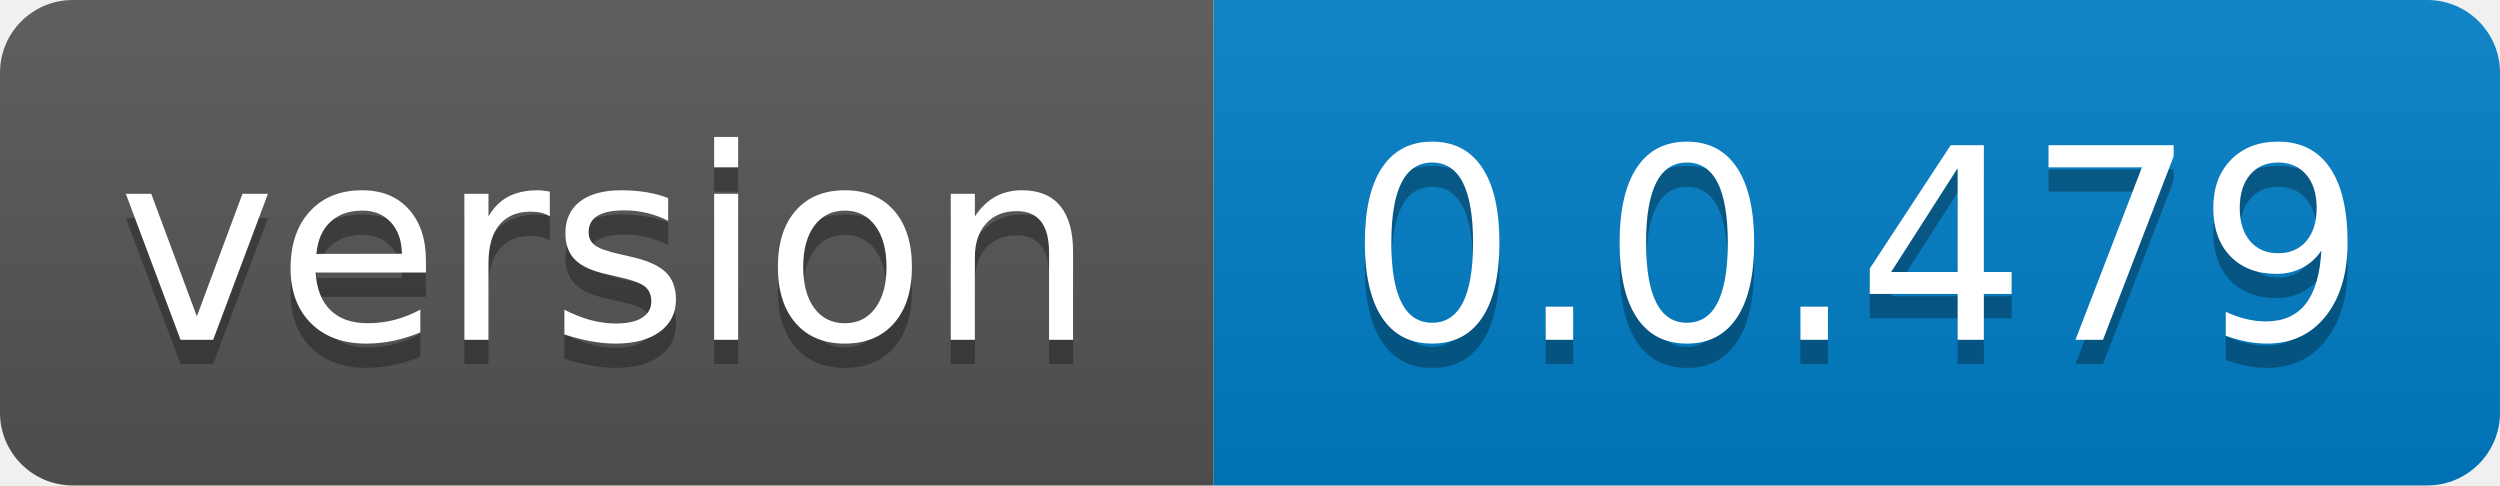
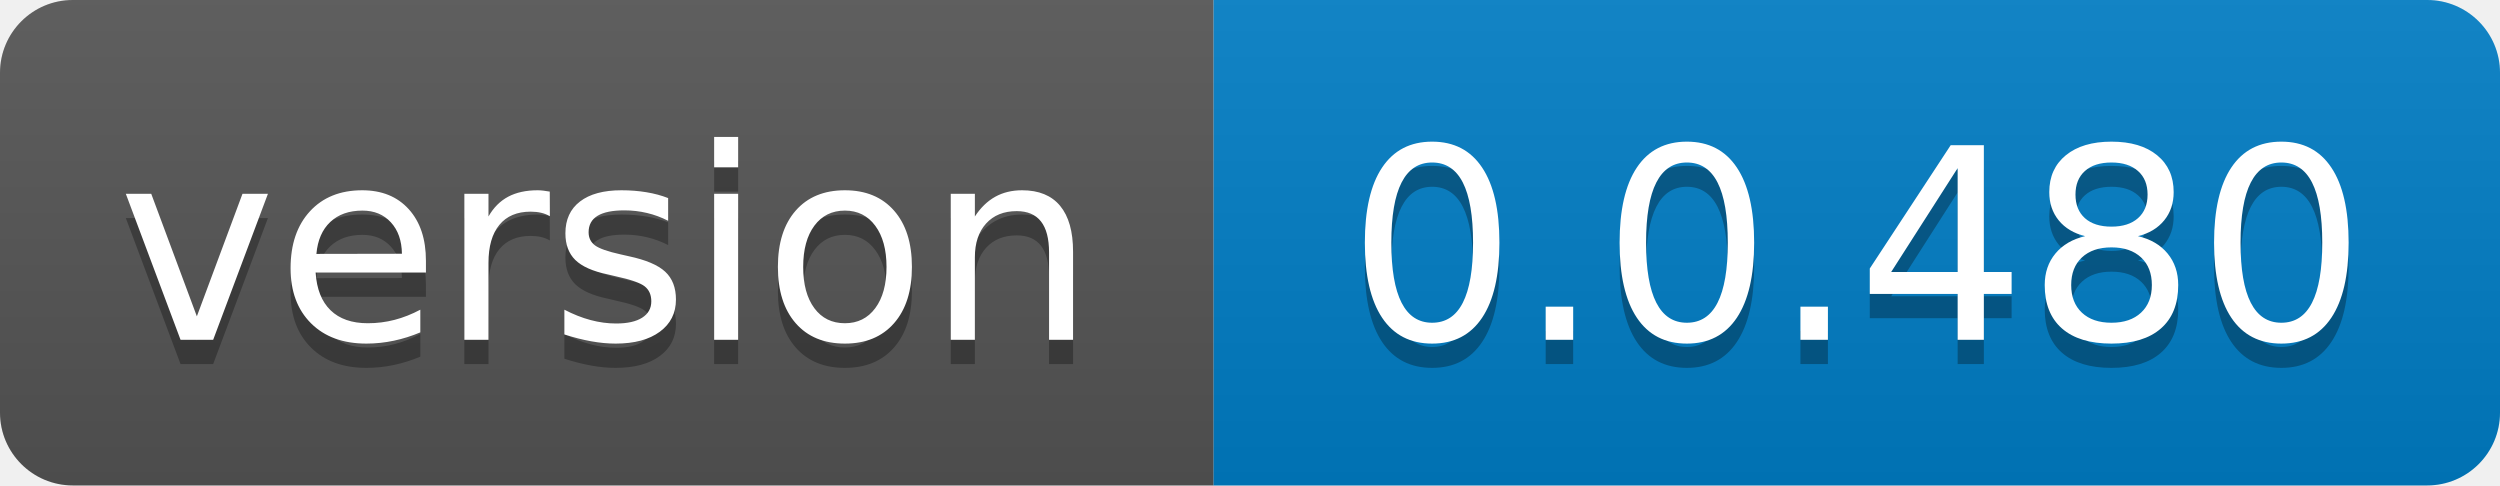
- <svg xmlns="http://www.w3.org/2000/svg" width="103" height="20" role="img" aria-label="version: 0.0.479">
+ <svg xmlns="http://www.w3.org/2000/svg" width="103" height="20" role="img" aria-label="version: 0.0.480">
  <linearGradient id="s" x2="0" y2="100%">
    <stop offset="0" stop-color="#bbb" stop-opacity=".1" />
    <stop offset="1" stop-opacity=".1" />
  </linearGradient>
  <clipPath id="r">
    <rect width="103" height="20" rx="3" fill="#fff" />
  </clipPath>
  <g clip-path="url(#r)">
    <rect width="50" height="20" fill="#555" />
    <rect x="50" width="53" height="20" fill="#007ec6" />
    <rect width="103" height="20" fill="url(#s)" />
  </g>
  <g fill="#fff" text-anchor="middle" font-family="Verdana,Geneva,DejaVu Sans,sans-serif" text-rendering="geometricPrecision" font-size="110">
    <text aria-hidden="true" x="250.0" transform="scale(.1)" textLength="400" y="150" fill="#010101" fill-opacity=".3">version</text>
    <text x="250.0" transform="scale(.1)" textLength="400" y="140" fill="#fff">version</text>
-     <text aria-hidden="true" x="765.0" transform="scale(.1)" textLength="430" y="150" fill="#010101" fill-opacity=".3">0.0.479</text>
-     <text x="765.0" transform="scale(.1)" textLength="430" y="140" fill="#fff">0.0.479</text>
+     <text aria-hidden="true" x="765.0" transform="scale(.1)" textLength="430" y="150" fill="#010101" fill-opacity=".3">0.0.480</text>
+     <text x="765.0" transform="scale(.1)" textLength="430" y="140" fill="#fff">0.0.480</text>
  </g>
</svg>
